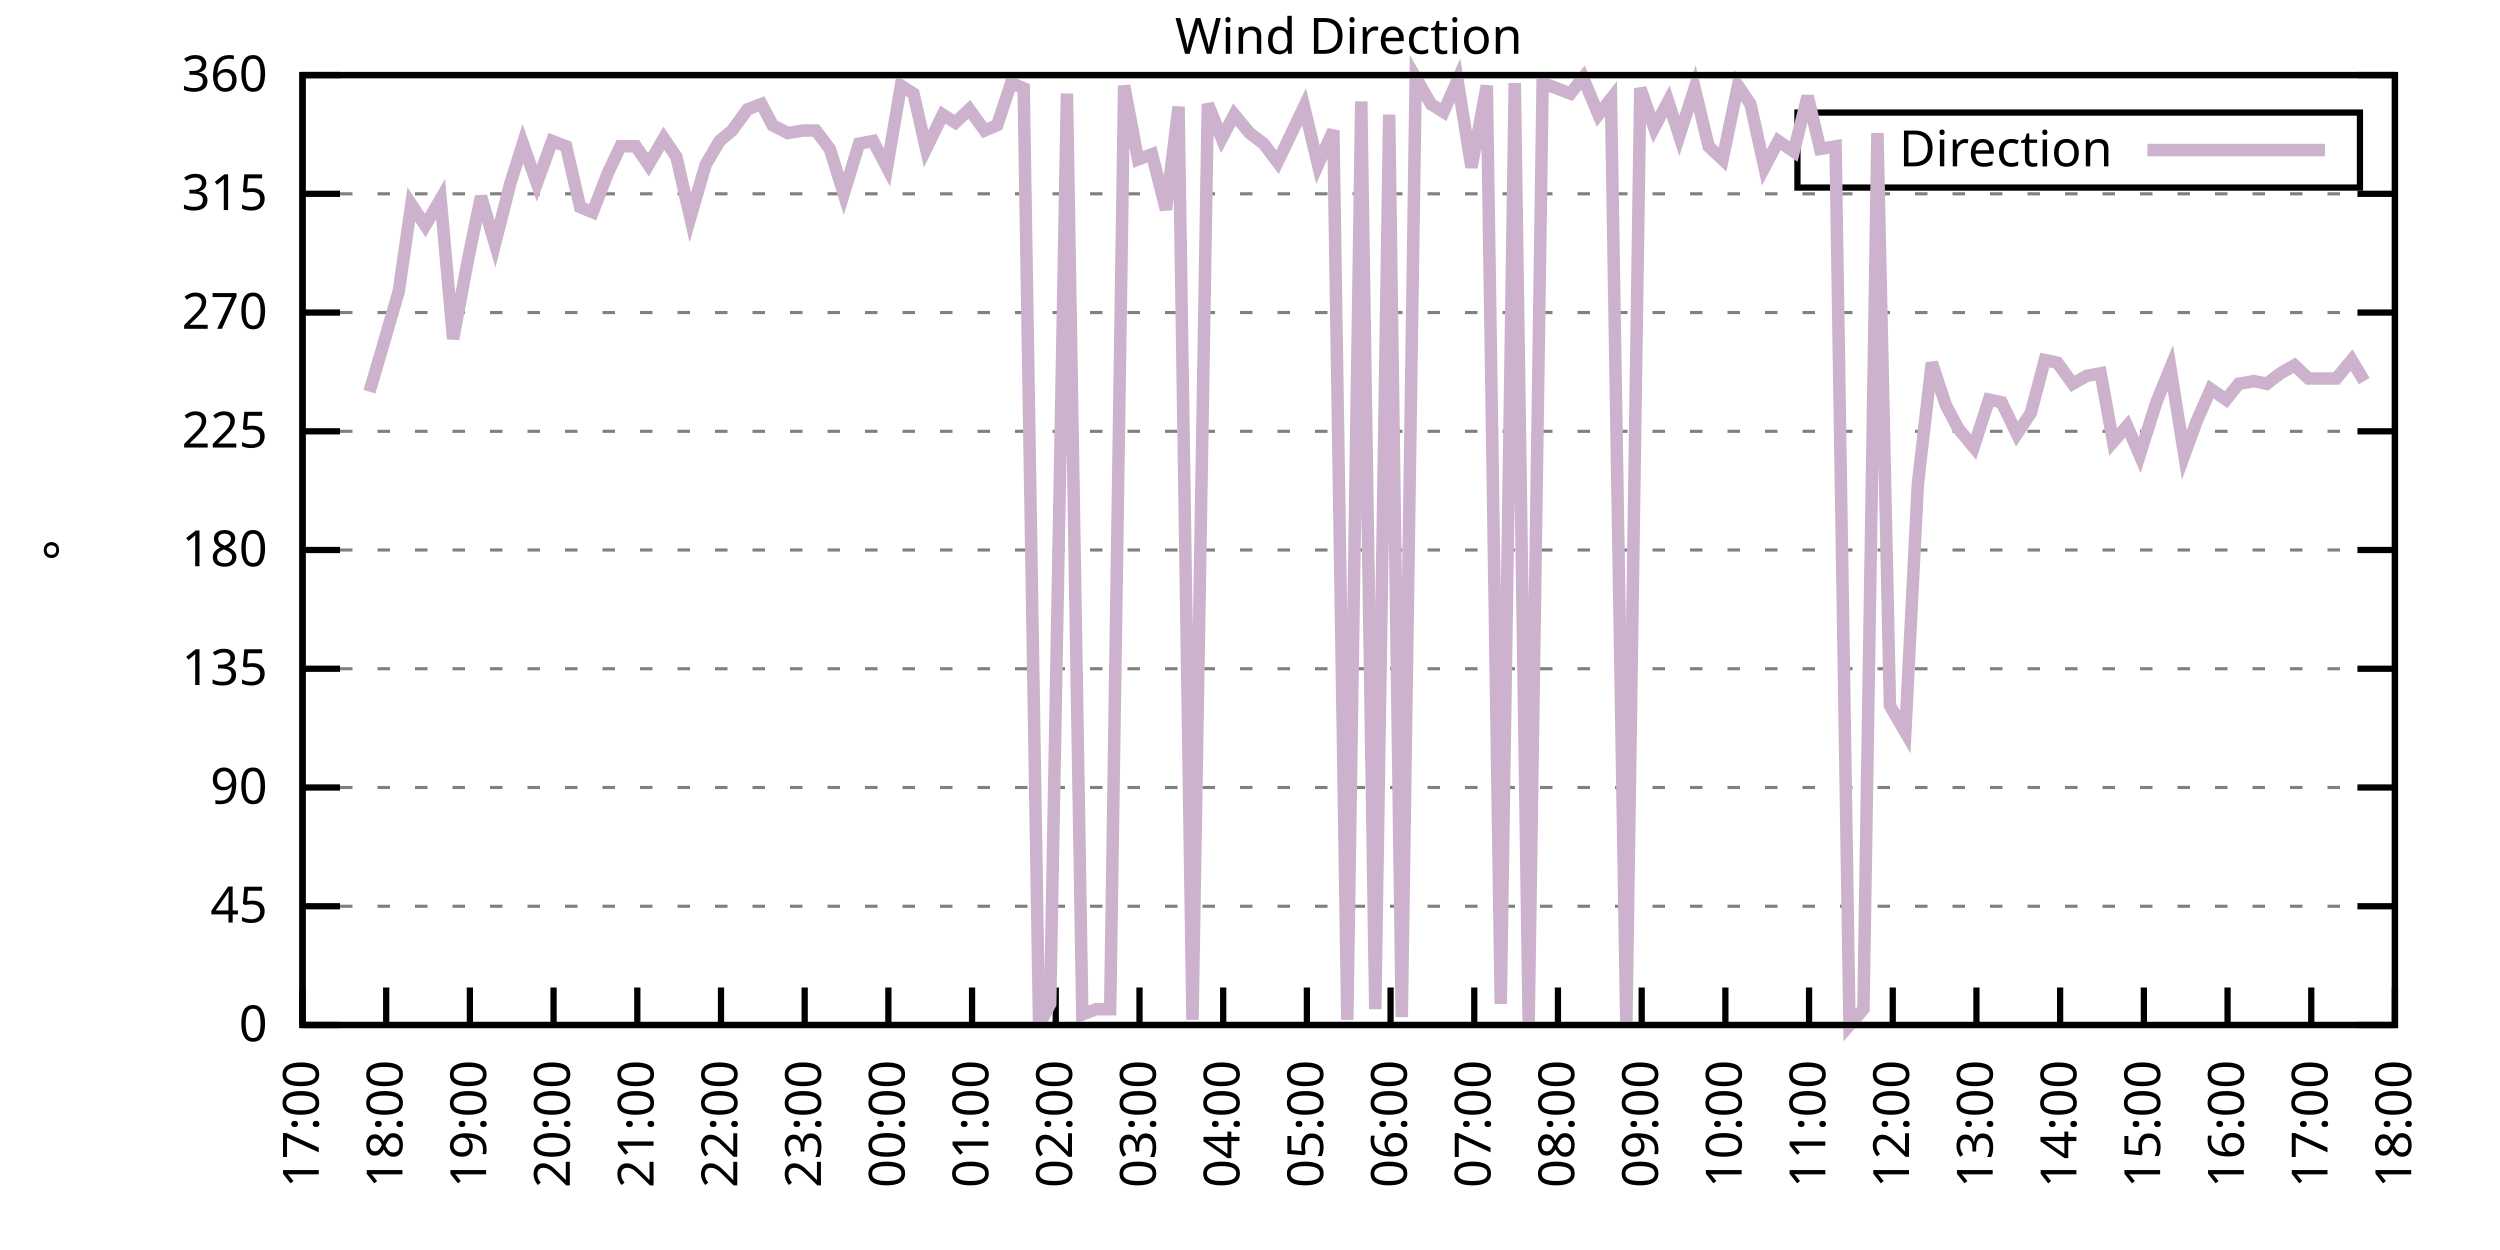
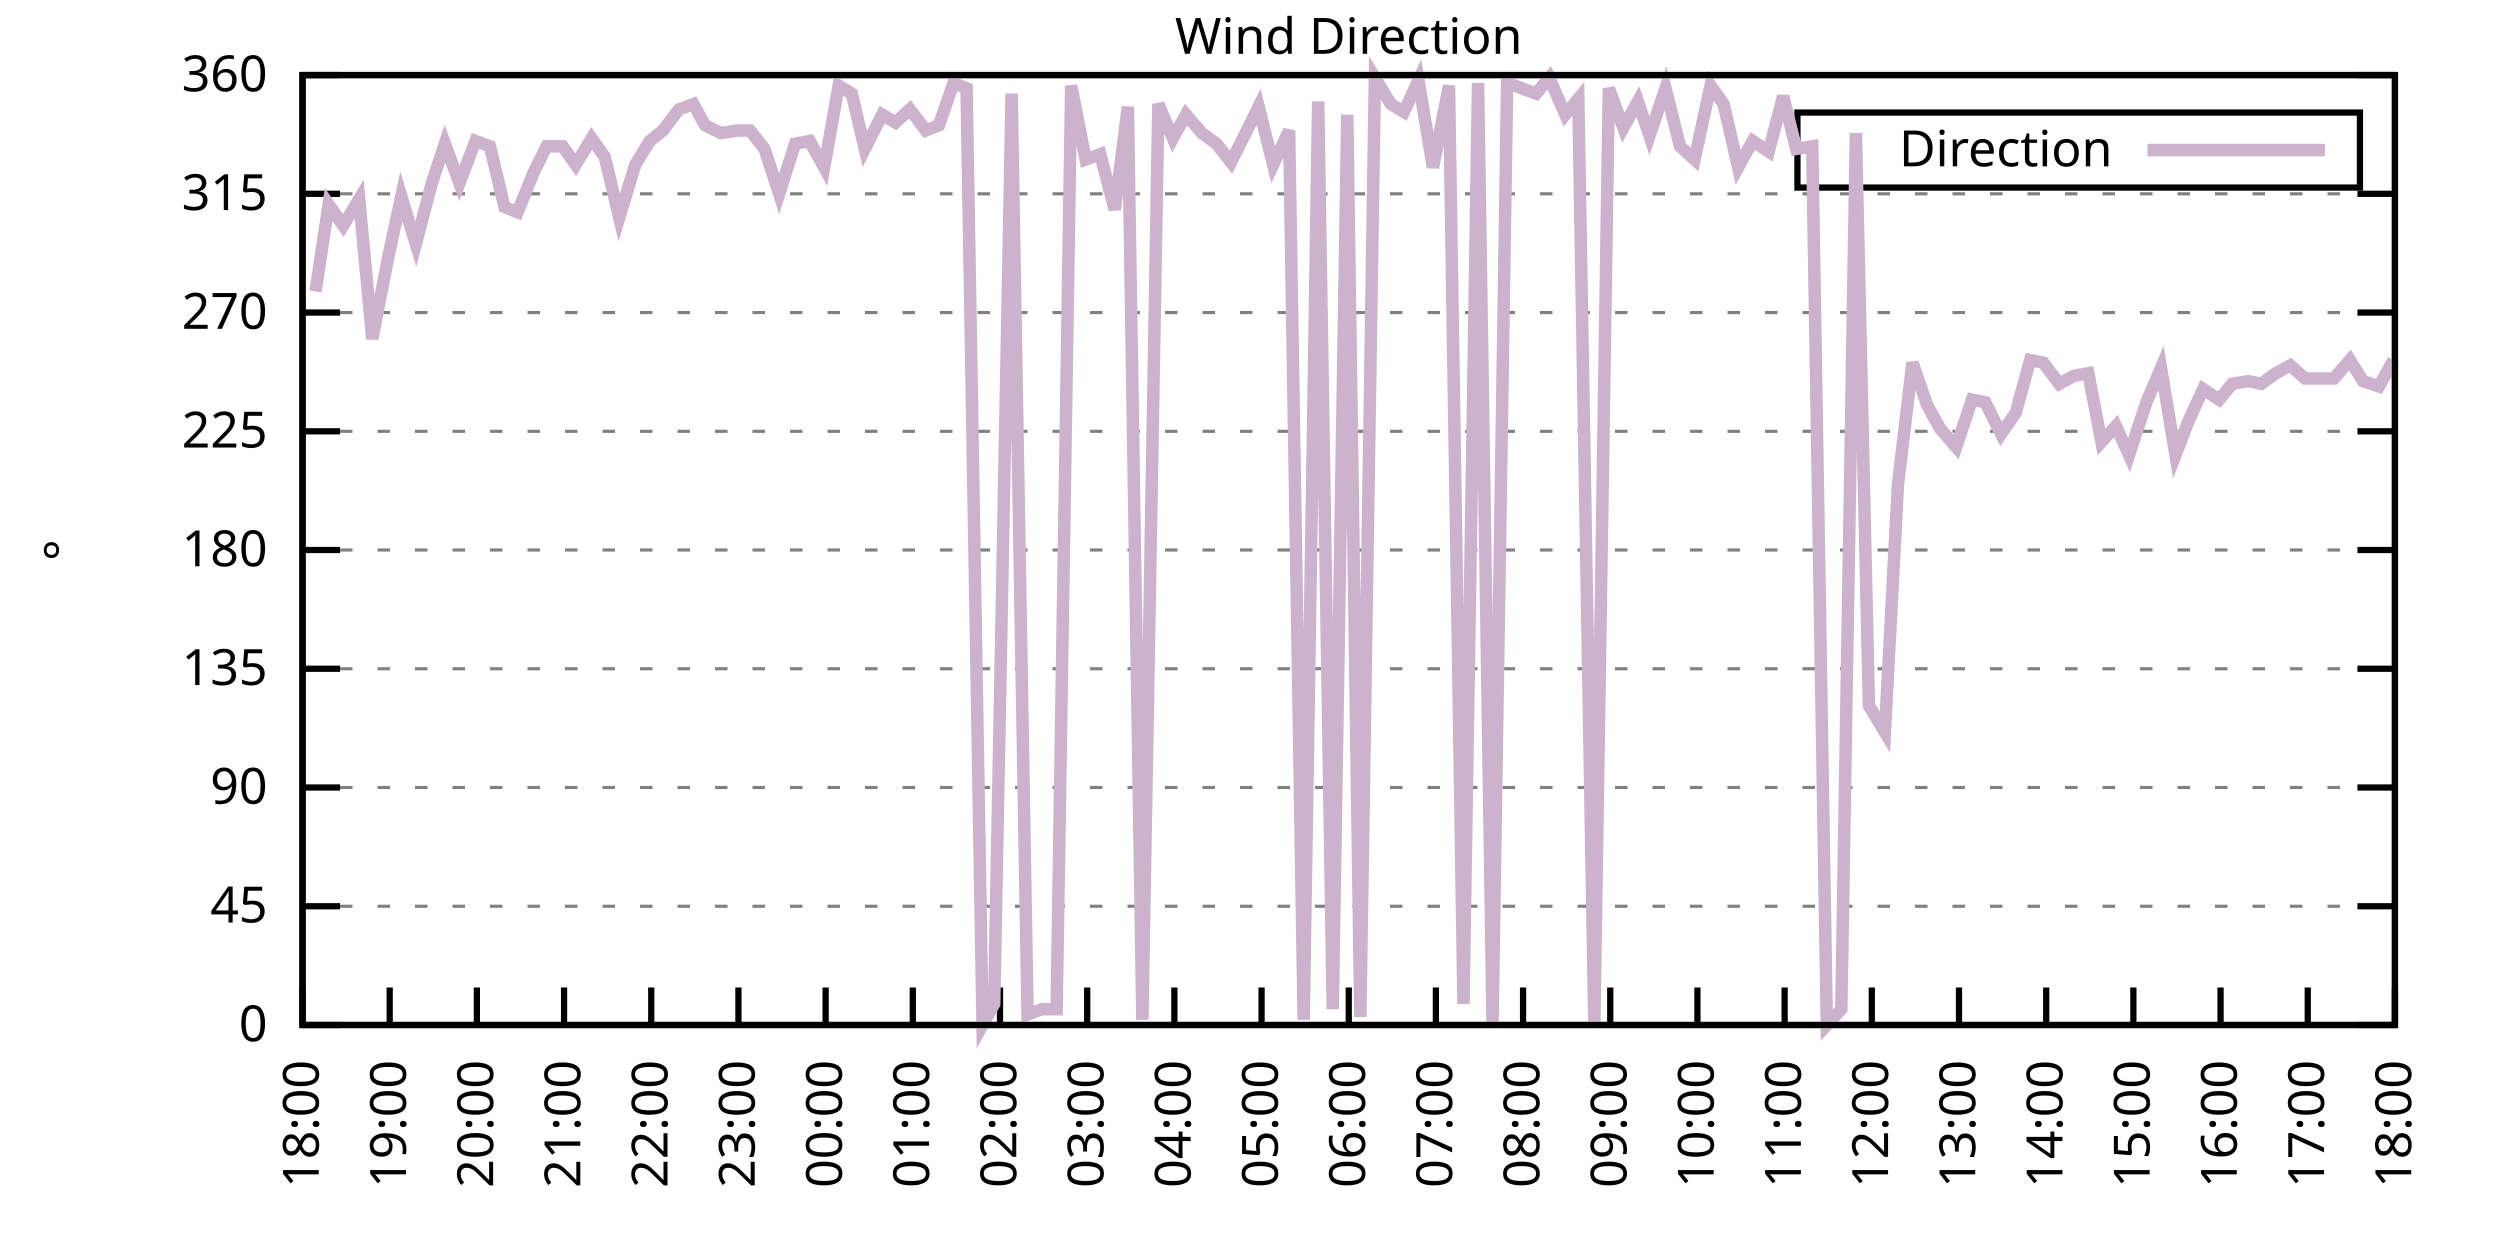
<svg xmlns="http://www.w3.org/2000/svg" xmlns:xlink="http://www.w3.org/1999/xlink" width="400" height="200" viewBox="0 0 400 200">
  <g id="gnuplot_canvas">
    <rect x="0" y="0" width="400" height="200" fill="none" />
    <defs>
      <circle id="gpDot" r="0.5" stroke-width="0.5" stroke="currentColor" />
      <path id="gpPt0" stroke-width="0.333" stroke="currentColor" d="M-1,0 h2 M0,-1 v2" />
      <path id="gpPt1" stroke-width="0.333" stroke="currentColor" d="M-1,-1 L1,1 M1,-1 L-1,1" />
      <path id="gpPt2" stroke-width="0.333" stroke="currentColor" d="M-1,0 L1,0 M0,-1 L0,1 M-1,-1 L1,1 M-1,1 L1,-1" />
      <rect id="gpPt3" stroke-width="0.333" stroke="currentColor" x="-1" y="-1" width="2" height="2" />
      <rect id="gpPt4" stroke-width="0.333" stroke="currentColor" fill="currentColor" x="-1" y="-1" width="2" height="2" />
      <circle id="gpPt5" stroke-width="0.333" stroke="currentColor" cx="0" cy="0" r="1" />
      <use xlink:href="#gpPt5" id="gpPt6" fill="currentColor" stroke="none" />
      <path id="gpPt7" stroke-width="0.333" stroke="currentColor" d="M0,-1.33 L-1.33,0.67 L1.33,0.67 z" />
      <use xlink:href="#gpPt7" id="gpPt8" fill="currentColor" stroke="none" />
      <use xlink:href="#gpPt7" id="gpPt9" stroke="currentColor" transform="rotate(180)" />
      <use xlink:href="#gpPt9" id="gpPt10" fill="currentColor" stroke="none" />
      <use xlink:href="#gpPt3" id="gpPt11" stroke="currentColor" transform="rotate(45)" />
      <use xlink:href="#gpPt11" id="gpPt12" fill="currentColor" stroke="none" />
      <path id="gpPt13" stroke-width="0.333" stroke="currentColor" d="M0,1.330 L1.265,0.411 L0.782,-1.067 L-0.782,-1.076 L-1.265,0.411 z" />
      <use xlink:href="#gpPt13" id="gpPt14" fill="currentColor" stroke="none" />
      <filter id="textbox" filterUnits="objectBoundingBox" x="0" y="0" height="1" width="1">
        <feFlood flood-color="white" flood-opacity="1" result="bgnd" />
        <feComposite in="SourceGraphic" in2="bgnd" operator="atop" />
      </filter>
      <filter id="greybox" filterUnits="objectBoundingBox" x="0" y="0" height="1" width="1">
        <feFlood flood-color="lightgrey" flood-opacity="1" result="grey" />
        <feComposite in="SourceGraphic" in2="grey" operator="atop" />
      </filter>
    </defs>
    <g fill="none" color="white" stroke="currentColor" stroke-width="1.00" stroke-linecap="butt" stroke-linejoin="miter">
</g>
    <g fill="none" color="black" stroke="currentColor" stroke-width="1.00" stroke-linecap="butt" stroke-linejoin="miter">
      <g stroke="none" shape-rendering="crispEdges">
        <polygon fill="rgb(255, 255, 255)" points="48.40,164.00 383.18,164.00 383.18,12.02 48.40,12.02 " />
      </g>
    </g>
    <g fill="none" color="black" stroke="currentColor" stroke-width="1.00" stroke-linecap="butt" stroke-linejoin="miter">
</g>
    <g fill="none" color="black" stroke="black" stroke-width="0.50" stroke-linecap="butt" stroke-linejoin="miter">
</g>
    <g fill="none" color="gray" stroke="currentColor" stroke-width="0.50" stroke-linecap="butt" stroke-linejoin="miter">
      <path stroke="gray" stroke-dasharray="2,4" class="gridline" d="M48.40,164.00 L383.19,164.00  " />
    </g>
    <g fill="none" color="gray" stroke="gray" stroke-width="1.00" stroke-linecap="butt" stroke-linejoin="miter">
</g>
    <g fill="none" color="black" stroke="currentColor" stroke-width="1.00" stroke-linecap="butt" stroke-linejoin="miter">
      <path stroke="black" d="M48.40,164.00 L54.40,164.00 M383.19,164.00 L377.19,164.00  " />
      <g transform="translate(42.80,166.60)" stroke="none" fill="black" font-family="Sans" font-size="8.00" text-anchor="end">
        <text>
          <tspan font-family="Sans"> 0</tspan>
        </text>
      </g>
    </g>
    <g fill="none" color="black" stroke="currentColor" stroke-width="1.00" stroke-linecap="butt" stroke-linejoin="miter">
</g>
    <g fill="none" color="black" stroke="black" stroke-width="0.50" stroke-linecap="butt" stroke-linejoin="miter">
</g>
    <g fill="none" color="gray" stroke="currentColor" stroke-width="0.50" stroke-linecap="butt" stroke-linejoin="miter">
      <path stroke="gray" stroke-dasharray="2,4" class="gridline" d="M48.40,145.00 L383.19,145.00  " />
    </g>
    <g fill="none" color="gray" stroke="gray" stroke-width="1.00" stroke-linecap="butt" stroke-linejoin="miter">
</g>
    <g fill="none" color="black" stroke="currentColor" stroke-width="1.00" stroke-linecap="butt" stroke-linejoin="miter">
      <path stroke="black" d="M48.40,145.00 L54.40,145.00 M383.19,145.00 L377.19,145.00  " />
      <g transform="translate(42.80,147.60)" stroke="none" fill="black" font-family="Sans" font-size="8.00" text-anchor="end">
        <text>
          <tspan font-family="Sans"> 45</tspan>
        </text>
      </g>
    </g>
    <g fill="none" color="black" stroke="currentColor" stroke-width="1.00" stroke-linecap="butt" stroke-linejoin="miter">
</g>
    <g fill="none" color="black" stroke="black" stroke-width="0.50" stroke-linecap="butt" stroke-linejoin="miter">
</g>
    <g fill="none" color="gray" stroke="currentColor" stroke-width="0.50" stroke-linecap="butt" stroke-linejoin="miter">
      <path stroke="gray" stroke-dasharray="2,4" class="gridline" d="M48.40,126.00 L383.19,126.00  " />
    </g>
    <g fill="none" color="gray" stroke="gray" stroke-width="1.00" stroke-linecap="butt" stroke-linejoin="miter">
</g>
    <g fill="none" color="black" stroke="currentColor" stroke-width="1.00" stroke-linecap="butt" stroke-linejoin="miter">
      <path stroke="black" d="M48.40,126.00 L54.40,126.00 M383.19,126.00 L377.19,126.00  " />
      <g transform="translate(42.80,128.60)" stroke="none" fill="black" font-family="Sans" font-size="8.00" text-anchor="end">
        <text>
          <tspan font-family="Sans"> 90</tspan>
        </text>
      </g>
    </g>
    <g fill="none" color="black" stroke="currentColor" stroke-width="1.00" stroke-linecap="butt" stroke-linejoin="miter">
</g>
    <g fill="none" color="black" stroke="black" stroke-width="0.50" stroke-linecap="butt" stroke-linejoin="miter">
</g>
    <g fill="none" color="gray" stroke="currentColor" stroke-width="0.50" stroke-linecap="butt" stroke-linejoin="miter">
      <path stroke="gray" stroke-dasharray="2,4" class="gridline" d="M48.40,107.00 L383.19,107.00  " />
    </g>
    <g fill="none" color="gray" stroke="gray" stroke-width="1.00" stroke-linecap="butt" stroke-linejoin="miter">
</g>
    <g fill="none" color="black" stroke="currentColor" stroke-width="1.00" stroke-linecap="butt" stroke-linejoin="miter">
      <path stroke="black" d="M48.40,107.00 L54.40,107.00 M383.19,107.00 L377.19,107.00  " />
      <g transform="translate(42.80,109.60)" stroke="none" fill="black" font-family="Sans" font-size="8.00" text-anchor="end">
        <text>
          <tspan font-family="Sans"> 135</tspan>
        </text>
      </g>
    </g>
    <g fill="none" color="black" stroke="currentColor" stroke-width="1.00" stroke-linecap="butt" stroke-linejoin="miter">
</g>
    <g fill="none" color="black" stroke="black" stroke-width="0.50" stroke-linecap="butt" stroke-linejoin="miter">
</g>
    <g fill="none" color="gray" stroke="currentColor" stroke-width="0.50" stroke-linecap="butt" stroke-linejoin="miter">
      <path stroke="gray" stroke-dasharray="2,4" class="gridline" d="M48.40,88.00 L383.19,88.00  " />
    </g>
    <g fill="none" color="gray" stroke="gray" stroke-width="1.00" stroke-linecap="butt" stroke-linejoin="miter">
</g>
    <g fill="none" color="black" stroke="currentColor" stroke-width="1.00" stroke-linecap="butt" stroke-linejoin="miter">
      <path stroke="black" d="M48.40,88.00 L54.40,88.00 M383.19,88.00 L377.19,88.00  " />
      <g transform="translate(42.80,90.60)" stroke="none" fill="black" font-family="Sans" font-size="8.00" text-anchor="end">
        <text>
          <tspan font-family="Sans"> 180</tspan>
        </text>
      </g>
    </g>
    <g fill="none" color="black" stroke="currentColor" stroke-width="1.00" stroke-linecap="butt" stroke-linejoin="miter">
</g>
    <g fill="none" color="black" stroke="black" stroke-width="0.50" stroke-linecap="butt" stroke-linejoin="miter">
</g>
    <g fill="none" color="gray" stroke="currentColor" stroke-width="0.50" stroke-linecap="butt" stroke-linejoin="miter">
      <path stroke="gray" stroke-dasharray="2,4" class="gridline" d="M48.40,69.01 L383.19,69.01  " />
    </g>
    <g fill="none" color="gray" stroke="gray" stroke-width="1.00" stroke-linecap="butt" stroke-linejoin="miter">
</g>
    <g fill="none" color="black" stroke="currentColor" stroke-width="1.00" stroke-linecap="butt" stroke-linejoin="miter">
      <path stroke="black" d="M48.40,69.01 L54.40,69.01 M383.19,69.01 L377.19,69.01  " />
      <g transform="translate(42.80,71.61)" stroke="none" fill="black" font-family="Sans" font-size="8.00" text-anchor="end">
        <text>
          <tspan font-family="Sans"> 225</tspan>
        </text>
      </g>
    </g>
    <g fill="none" color="black" stroke="currentColor" stroke-width="1.00" stroke-linecap="butt" stroke-linejoin="miter">
</g>
    <g fill="none" color="black" stroke="black" stroke-width="0.50" stroke-linecap="butt" stroke-linejoin="miter">
</g>
    <g fill="none" color="gray" stroke="currentColor" stroke-width="0.50" stroke-linecap="butt" stroke-linejoin="miter">
      <path stroke="gray" stroke-dasharray="2,4" class="gridline" d="M48.40,50.01 L383.19,50.01  " />
    </g>
    <g fill="none" color="gray" stroke="gray" stroke-width="1.00" stroke-linecap="butt" stroke-linejoin="miter">
</g>
    <g fill="none" color="black" stroke="currentColor" stroke-width="1.00" stroke-linecap="butt" stroke-linejoin="miter">
      <path stroke="black" d="M48.40,50.01 L54.40,50.01 M383.19,50.01 L377.19,50.01  " />
      <g transform="translate(42.80,52.61)" stroke="none" fill="black" font-family="Sans" font-size="8.00" text-anchor="end">
        <text>
          <tspan font-family="Sans"> 270</tspan>
        </text>
      </g>
    </g>
    <g fill="none" color="black" stroke="currentColor" stroke-width="1.00" stroke-linecap="butt" stroke-linejoin="miter">
</g>
    <g fill="none" color="black" stroke="black" stroke-width="0.50" stroke-linecap="butt" stroke-linejoin="miter">
</g>
    <g fill="none" color="gray" stroke="currentColor" stroke-width="0.50" stroke-linecap="butt" stroke-linejoin="miter">
      <path stroke="gray" stroke-dasharray="2,4" class="gridline" d="M48.40,31.01 L383.19,31.01  " />
    </g>
    <g fill="none" color="gray" stroke="gray" stroke-width="1.00" stroke-linecap="butt" stroke-linejoin="miter">
</g>
    <g fill="none" color="black" stroke="currentColor" stroke-width="1.00" stroke-linecap="butt" stroke-linejoin="miter">
      <path stroke="black" d="M48.40,31.01 L54.40,31.01 M383.19,31.01 L377.19,31.01  " />
      <g transform="translate(42.80,33.61)" stroke="none" fill="black" font-family="Sans" font-size="8.00" text-anchor="end">
        <text>
          <tspan font-family="Sans"> 315</tspan>
        </text>
      </g>
    </g>
    <g fill="none" color="black" stroke="currentColor" stroke-width="1.00" stroke-linecap="butt" stroke-linejoin="miter">
</g>
    <g fill="none" color="black" stroke="black" stroke-width="0.50" stroke-linecap="butt" stroke-linejoin="miter">
</g>
    <g fill="none" color="gray" stroke="currentColor" stroke-width="0.50" stroke-linecap="butt" stroke-linejoin="miter">
      <path stroke="gray" stroke-dasharray="2,4" class="gridline" d="M48.40,12.01 L383.19,12.01  " />
    </g>
    <g fill="none" color="gray" stroke="gray" stroke-width="1.00" stroke-linecap="butt" stroke-linejoin="miter">
</g>
    <g fill="none" color="black" stroke="currentColor" stroke-width="1.00" stroke-linecap="butt" stroke-linejoin="miter">
      <path stroke="black" d="M48.40,12.01 L54.40,12.01 M383.19,12.01 L377.19,12.01  " />
      <g transform="translate(42.80,14.61)" stroke="none" fill="black" font-family="Sans" font-size="8.00" text-anchor="end">
        <text>
          <tspan font-family="Sans"> 360</tspan>
        </text>
      </g>
    </g>
    <g fill="none" color="black" stroke="currentColor" stroke-width="1.00" stroke-linecap="butt" stroke-linejoin="miter">
      <path stroke="black" d="M48.40,164.00 L48.40,158.00  " />
      <g transform="translate(51.00,169.60) rotate(270.00)" stroke="none" fill="black" font-family="Sans" font-size="8.00" text-anchor="end">
        <text>
-           <tspan font-family="Sans">17:00</tspan>
-         </text>
-       </g>
-     </g>
-     <g fill="none" color="black" stroke="currentColor" stroke-width="1.00" stroke-linecap="butt" stroke-linejoin="miter">
-       <path stroke="black" d="M61.79,164.00 L61.79,158.00  " />
-       <g transform="translate(64.39,169.60) rotate(270.00)" stroke="none" fill="black" font-family="Sans" font-size="8.00" text-anchor="end">
-         <text>
          <tspan font-family="Sans">18:00</tspan>
        </text>
      </g>
    </g>
    <g fill="none" color="black" stroke="currentColor" stroke-width="1.00" stroke-linecap="butt" stroke-linejoin="miter">
-       <path stroke="black" d="M75.18,164.00 L75.18,158.00  " />
-       <g transform="translate(77.78,169.60) rotate(270.00)" stroke="none" fill="black" font-family="Sans" font-size="8.00" text-anchor="end">
+       <path stroke="black" d="M62.35,164.00 L62.35,158.00  " />
+       <g transform="translate(64.95,169.60) rotate(270.00)" stroke="none" fill="black" font-family="Sans" font-size="8.00" text-anchor="end">
        <text>
          <tspan font-family="Sans">19:00</tspan>
        </text>
      </g>
    </g>
    <g fill="none" color="black" stroke="currentColor" stroke-width="1.00" stroke-linecap="butt" stroke-linejoin="miter">
-       <path stroke="black" d="M88.57,164.00 L88.57,158.00  " />
-       <g transform="translate(91.17,169.60) rotate(270.00)" stroke="none" fill="black" font-family="Sans" font-size="8.00" text-anchor="end">
+       <path stroke="black" d="M76.30,164.00 L76.30,158.00  " />
+       <g transform="translate(78.90,169.60) rotate(270.00)" stroke="none" fill="black" font-family="Sans" font-size="8.00" text-anchor="end">
        <text>
          <tspan font-family="Sans">20:00</tspan>
        </text>
      </g>
    </g>
    <g fill="none" color="black" stroke="currentColor" stroke-width="1.00" stroke-linecap="butt" stroke-linejoin="miter">
-       <path stroke="black" d="M101.97,164.00 L101.97,158.00  " />
-       <g transform="translate(104.57,169.60) rotate(270.00)" stroke="none" fill="black" font-family="Sans" font-size="8.00" text-anchor="end">
+       <path stroke="black" d="M90.25,164.00 L90.25,158.00  " />
+       <g transform="translate(92.85,169.60) rotate(270.00)" stroke="none" fill="black" font-family="Sans" font-size="8.00" text-anchor="end">
        <text>
          <tspan font-family="Sans">21:00</tspan>
        </text>
      </g>
    </g>
    <g fill="none" color="black" stroke="currentColor" stroke-width="1.00" stroke-linecap="butt" stroke-linejoin="miter">
-       <path stroke="black" d="M115.36,164.00 L115.36,158.00  " />
-       <g transform="translate(117.96,169.60) rotate(270.00)" stroke="none" fill="black" font-family="Sans" font-size="8.00" text-anchor="end">
+       <path stroke="black" d="M104.20,164.00 L104.20,158.00  " />
+       <g transform="translate(106.80,169.60) rotate(270.00)" stroke="none" fill="black" font-family="Sans" font-size="8.00" text-anchor="end">
        <text>
          <tspan font-family="Sans">22:00</tspan>
        </text>
      </g>
    </g>
    <g fill="none" color="black" stroke="currentColor" stroke-width="1.00" stroke-linecap="butt" stroke-linejoin="miter">
-       <path stroke="black" d="M128.75,164.00 L128.75,158.00  " />
-       <g transform="translate(131.35,169.60) rotate(270.00)" stroke="none" fill="black" font-family="Sans" font-size="8.00" text-anchor="end">
+       <path stroke="black" d="M118.15,164.00 L118.15,158.00  " />
+       <g transform="translate(120.75,169.60) rotate(270.00)" stroke="none" fill="black" font-family="Sans" font-size="8.00" text-anchor="end">
        <text>
          <tspan font-family="Sans">23:00</tspan>
        </text>
      </g>
    </g>
    <g fill="none" color="black" stroke="currentColor" stroke-width="1.00" stroke-linecap="butt" stroke-linejoin="miter">
-       <path stroke="black" d="M142.14,164.00 L142.14,158.00  " />
-       <g transform="translate(144.74,169.60) rotate(270.00)" stroke="none" fill="black" font-family="Sans" font-size="8.00" text-anchor="end">
+       <path stroke="black" d="M132.10,164.00 L132.10,158.00  " />
+       <g transform="translate(134.70,169.60) rotate(270.00)" stroke="none" fill="black" font-family="Sans" font-size="8.00" text-anchor="end">
        <text>
          <tspan font-family="Sans">00:00</tspan>
        </text>
      </g>
    </g>
    <g fill="none" color="black" stroke="currentColor" stroke-width="1.00" stroke-linecap="butt" stroke-linejoin="miter">
-       <path stroke="black" d="M155.53,164.00 L155.53,158.00  " />
-       <g transform="translate(158.13,169.60) rotate(270.00)" stroke="none" fill="black" font-family="Sans" font-size="8.00" text-anchor="end">
+       <path stroke="black" d="M146.05,164.00 L146.05,158.00  " />
+       <g transform="translate(148.65,169.60) rotate(270.00)" stroke="none" fill="black" font-family="Sans" font-size="8.00" text-anchor="end">
        <text>
          <tspan font-family="Sans">01:00</tspan>
        </text>
      </g>
    </g>
    <g fill="none" color="black" stroke="currentColor" stroke-width="1.00" stroke-linecap="butt" stroke-linejoin="miter">
-       <path stroke="black" d="M168.92,164.00 L168.92,158.00  " />
-       <g transform="translate(171.52,169.60) rotate(270.00)" stroke="none" fill="black" font-family="Sans" font-size="8.00" text-anchor="end">
+       <path stroke="black" d="M160.00,164.00 L160.00,158.00  " />
+       <g transform="translate(162.60,169.60) rotate(270.00)" stroke="none" fill="black" font-family="Sans" font-size="8.00" text-anchor="end">
        <text>
          <tspan font-family="Sans">02:00</tspan>
        </text>
      </g>
    </g>
    <g fill="none" color="black" stroke="currentColor" stroke-width="1.00" stroke-linecap="butt" stroke-linejoin="miter">
-       <path stroke="black" d="M182.32,164.00 L182.32,158.00  " />
-       <g transform="translate(184.92,169.60) rotate(270.00)" stroke="none" fill="black" font-family="Sans" font-size="8.00" text-anchor="end">
+       <path stroke="black" d="M173.95,164.00 L173.95,158.00  " />
+       <g transform="translate(176.55,169.60) rotate(270.00)" stroke="none" fill="black" font-family="Sans" font-size="8.00" text-anchor="end">
        <text>
          <tspan font-family="Sans">03:00</tspan>
        </text>
      </g>
    </g>
    <g fill="none" color="black" stroke="currentColor" stroke-width="1.00" stroke-linecap="butt" stroke-linejoin="miter">
-       <path stroke="black" d="M195.71,164.00 L195.71,158.00  " />
-       <g transform="translate(198.31,169.60) rotate(270.00)" stroke="none" fill="black" font-family="Sans" font-size="8.00" text-anchor="end">
+       <path stroke="black" d="M187.90,164.00 L187.90,158.00  " />
+       <g transform="translate(190.50,169.60) rotate(270.00)" stroke="none" fill="black" font-family="Sans" font-size="8.00" text-anchor="end">
        <text>
          <tspan font-family="Sans">04:00</tspan>
        </text>
      </g>
    </g>
    <g fill="none" color="black" stroke="currentColor" stroke-width="1.00" stroke-linecap="butt" stroke-linejoin="miter">
-       <path stroke="black" d="M209.10,164.00 L209.10,158.00  " />
-       <g transform="translate(211.70,169.60) rotate(270.00)" stroke="none" fill="black" font-family="Sans" font-size="8.00" text-anchor="end">
+       <path stroke="black" d="M201.85,164.00 L201.85,158.00  " />
+       <g transform="translate(204.45,169.60) rotate(270.00)" stroke="none" fill="black" font-family="Sans" font-size="8.00" text-anchor="end">
        <text>
          <tspan font-family="Sans">05:00</tspan>
        </text>
      </g>
    </g>
    <g fill="none" color="black" stroke="currentColor" stroke-width="1.00" stroke-linecap="butt" stroke-linejoin="miter">
-       <path stroke="black" d="M222.49,164.00 L222.49,158.00  " />
-       <g transform="translate(225.09,169.60) rotate(270.00)" stroke="none" fill="black" font-family="Sans" font-size="8.00" text-anchor="end">
+       <path stroke="black" d="M215.80,164.00 L215.80,158.00  " />
+       <g transform="translate(218.40,169.60) rotate(270.00)" stroke="none" fill="black" font-family="Sans" font-size="8.00" text-anchor="end">
        <text>
          <tspan font-family="Sans">06:00</tspan>
        </text>
      </g>
    </g>
    <g fill="none" color="black" stroke="currentColor" stroke-width="1.00" stroke-linecap="butt" stroke-linejoin="miter">
-       <path stroke="black" d="M235.88,164.00 L235.88,158.00  " />
-       <g transform="translate(238.48,169.60) rotate(270.00)" stroke="none" fill="black" font-family="Sans" font-size="8.00" text-anchor="end">
+       <path stroke="black" d="M229.74,164.00 L229.74,158.00  " />
+       <g transform="translate(232.34,169.60) rotate(270.00)" stroke="none" fill="black" font-family="Sans" font-size="8.00" text-anchor="end">
        <text>
          <tspan font-family="Sans">07:00</tspan>
        </text>
      </g>
    </g>
    <g fill="none" color="black" stroke="currentColor" stroke-width="1.00" stroke-linecap="butt" stroke-linejoin="miter">
-       <path stroke="black" d="M249.27,164.00 L249.27,158.00  " />
-       <g transform="translate(251.87,169.60) rotate(270.00)" stroke="none" fill="black" font-family="Sans" font-size="8.00" text-anchor="end">
+       <path stroke="black" d="M243.69,164.00 L243.69,158.00  " />
+       <g transform="translate(246.29,169.60) rotate(270.00)" stroke="none" fill="black" font-family="Sans" font-size="8.00" text-anchor="end">
        <text>
          <tspan font-family="Sans">08:00</tspan>
        </text>
      </g>
    </g>
    <g fill="none" color="black" stroke="currentColor" stroke-width="1.00" stroke-linecap="butt" stroke-linejoin="miter">
-       <path stroke="black" d="M262.67,164.00 L262.67,158.00  " />
-       <g transform="translate(265.27,169.60) rotate(270.00)" stroke="none" fill="black" font-family="Sans" font-size="8.00" text-anchor="end">
+       <path stroke="black" d="M257.64,164.00 L257.64,158.00  " />
+       <g transform="translate(260.24,169.60) rotate(270.00)" stroke="none" fill="black" font-family="Sans" font-size="8.00" text-anchor="end">
        <text>
          <tspan font-family="Sans">09:00</tspan>
        </text>
      </g>
    </g>
    <g fill="none" color="black" stroke="currentColor" stroke-width="1.00" stroke-linecap="butt" stroke-linejoin="miter">
-       <path stroke="black" d="M276.06,164.00 L276.06,158.00  " />
-       <g transform="translate(278.66,169.60) rotate(270.00)" stroke="none" fill="black" font-family="Sans" font-size="8.00" text-anchor="end">
+       <path stroke="black" d="M271.59,164.00 L271.59,158.00  " />
+       <g transform="translate(274.19,169.60) rotate(270.00)" stroke="none" fill="black" font-family="Sans" font-size="8.00" text-anchor="end">
        <text>
          <tspan font-family="Sans">10:00</tspan>
        </text>
      </g>
    </g>
    <g fill="none" color="black" stroke="currentColor" stroke-width="1.00" stroke-linecap="butt" stroke-linejoin="miter">
-       <path stroke="black" d="M289.45,164.00 L289.45,158.00  " />
-       <g transform="translate(292.05,169.60) rotate(270.00)" stroke="none" fill="black" font-family="Sans" font-size="8.00" text-anchor="end">
+       <path stroke="black" d="M285.54,164.00 L285.54,158.00  " />
+       <g transform="translate(288.14,169.60) rotate(270.00)" stroke="none" fill="black" font-family="Sans" font-size="8.00" text-anchor="end">
        <text>
          <tspan font-family="Sans">11:00</tspan>
        </text>
      </g>
    </g>
    <g fill="none" color="black" stroke="currentColor" stroke-width="1.00" stroke-linecap="butt" stroke-linejoin="miter">
-       <path stroke="black" d="M302.84,164.00 L302.84,158.00  " />
-       <g transform="translate(305.44,169.60) rotate(270.00)" stroke="none" fill="black" font-family="Sans" font-size="8.00" text-anchor="end">
+       <path stroke="black" d="M299.49,164.00 L299.49,158.00  " />
+       <g transform="translate(302.09,169.60) rotate(270.00)" stroke="none" fill="black" font-family="Sans" font-size="8.00" text-anchor="end">
        <text>
          <tspan font-family="Sans">12:00</tspan>
        </text>
      </g>
    </g>
    <g fill="none" color="black" stroke="currentColor" stroke-width="1.00" stroke-linecap="butt" stroke-linejoin="miter">
-       <path stroke="black" d="M316.23,164.00 L316.23,158.00  " />
-       <g transform="translate(318.83,169.60) rotate(270.00)" stroke="none" fill="black" font-family="Sans" font-size="8.00" text-anchor="end">
+       <path stroke="black" d="M313.44,164.00 L313.44,158.00  " />
+       <g transform="translate(316.04,169.60) rotate(270.00)" stroke="none" fill="black" font-family="Sans" font-size="8.00" text-anchor="end">
        <text>
          <tspan font-family="Sans">13:00</tspan>
        </text>
      </g>
    </g>
    <g fill="none" color="black" stroke="currentColor" stroke-width="1.00" stroke-linecap="butt" stroke-linejoin="miter">
-       <path stroke="black" d="M329.62,164.00 L329.62,158.00  " />
-       <g transform="translate(332.22,169.60) rotate(270.00)" stroke="none" fill="black" font-family="Sans" font-size="8.00" text-anchor="end">
+       <path stroke="black" d="M327.39,164.00 L327.39,158.00  " />
+       <g transform="translate(329.99,169.60) rotate(270.00)" stroke="none" fill="black" font-family="Sans" font-size="8.00" text-anchor="end">
        <text>
          <tspan font-family="Sans">14:00</tspan>
        </text>
      </g>
    </g>
    <g fill="none" color="black" stroke="currentColor" stroke-width="1.00" stroke-linecap="butt" stroke-linejoin="miter">
-       <path stroke="black" d="M343.02,164.00 L343.02,158.00  " />
-       <g transform="translate(345.62,169.60) rotate(270.00)" stroke="none" fill="black" font-family="Sans" font-size="8.00" text-anchor="end">
+       <path stroke="black" d="M341.34,164.00 L341.34,158.00  " />
+       <g transform="translate(343.94,169.60) rotate(270.00)" stroke="none" fill="black" font-family="Sans" font-size="8.00" text-anchor="end">
        <text>
          <tspan font-family="Sans">15:00</tspan>
        </text>
      </g>
    </g>
    <g fill="none" color="black" stroke="currentColor" stroke-width="1.00" stroke-linecap="butt" stroke-linejoin="miter">
-       <path stroke="black" d="M356.41,164.00 L356.41,158.00  " />
-       <g transform="translate(359.01,169.60) rotate(270.00)" stroke="none" fill="black" font-family="Sans" font-size="8.00" text-anchor="end">
+       <path stroke="black" d="M355.29,164.00 L355.29,158.00  " />
+       <g transform="translate(357.89,169.60) rotate(270.00)" stroke="none" fill="black" font-family="Sans" font-size="8.00" text-anchor="end">
        <text>
          <tspan font-family="Sans">16:00</tspan>
        </text>
      </g>
    </g>
    <g fill="none" color="black" stroke="currentColor" stroke-width="1.00" stroke-linecap="butt" stroke-linejoin="miter">
-       <path stroke="black" d="M369.80,164.00 L369.80,158.00  " />
-       <g transform="translate(372.40,169.60) rotate(270.00)" stroke="none" fill="black" font-family="Sans" font-size="8.00" text-anchor="end">
+       <path stroke="black" d="M369.24,164.00 L369.24,158.00  " />
+       <g transform="translate(371.84,169.60) rotate(270.00)" stroke="none" fill="black" font-family="Sans" font-size="8.00" text-anchor="end">
        <text>
          <tspan font-family="Sans">17:00</tspan>
        </text>
      </g>
    </g>
    <g fill="none" color="black" stroke="currentColor" stroke-width="1.00" stroke-linecap="butt" stroke-linejoin="miter">
      <path stroke="black" d="M383.19,164.00 L383.19,158.00  " />
      <g transform="translate(385.79,169.60) rotate(270.00)" stroke="none" fill="black" font-family="Sans" font-size="8.00" text-anchor="end">
        <text>
          <tspan font-family="Sans">18:00</tspan>
        </text>
      </g>
    </g>
    <g fill="none" color="black" stroke="currentColor" stroke-width="1.00" stroke-linecap="butt" stroke-linejoin="miter">
</g>
    <g fill="none" color="black" stroke="currentColor" stroke-width="1.00" stroke-linecap="butt" stroke-linejoin="miter">
      <path stroke="black" d="M48.40,12.01 L48.40,164.00 L383.19,164.00 L383.19,12.01 L48.40,12.01 Z  " />
    </g>
    <g fill="none" color="black" stroke="currentColor" stroke-width="1.00" stroke-linecap="butt" stroke-linejoin="miter">
</g>
    <g fill="none" color="black" stroke="currentColor" stroke-width="1.00" stroke-linecap="butt" stroke-linejoin="miter">
      <path stroke="black" d="M287.59,30.01 L287.59,18.01 L377.59,18.01 L377.59,30.01 L287.59,30.01 Z  " />
    </g>
    <g id="Wind_direction_plot_1">
      <g fill="none" color="white" stroke="black" stroke-width="2.00" stroke-linecap="butt" stroke-linejoin="miter">
</g>
      <g fill="none" color="black" stroke="currentColor" stroke-width="2.00" stroke-linecap="butt" stroke-linejoin="miter">
        <g transform="translate(337.99,26.61)" stroke="none" fill="black" font-family="Sans" font-size="8.00" text-anchor="end">
          <text>
            <tspan font-family="Sans">Direction</tspan>
          </text>
        </g>
      </g>
      <g fill="none" color="black" stroke="currentColor" stroke-width="2.00" stroke-linecap="butt" stroke-linejoin="miter">
-         <path stroke="rgb(204, 178, 204)" d="M343.59,24.01 L371.99,24.01 M59.11,62.67 L61.35,55.07 L63.80,46.63 L65.81,32.70 L68.04,36.08 L70.50,31.85   L72.50,54.23 L74.96,41.14 L76.97,31.43 L79.20,39.03 L81.66,29.32 L83.66,22.99 L85.90,29.32 L88.35,22.56   L90.58,23.41 L92.82,33.12 L94.82,33.96 L97.28,27.63 L99.29,23.41 L101.74,23.41 L103.75,26.36 L106.21,22.14   L108.22,25.10 L110.45,34.81 L112.90,26.36 L115.13,22.56 L117.14,20.88 L119.60,17.50 L121.83,16.65 L123.62,20.03   L126.07,21.30 L128.53,20.88 L130.54,20.88 L132.77,23.83 L135.00,31.01 L137.45,22.99 L139.69,22.56 L141.92,26.79   L144.15,13.70 L146.16,14.97 L148.17,23.83 L150.85,18.34 L152.85,19.61 L155.09,17.50 L157.54,20.88 L159.55,20.03   L161.78,13.28 L163.79,14.12 L166.25,164.00 L168.03,160.62 L170.71,14.97 L173.17,162.31 L175.40,161.47 L177.63,161.47   L179.86,13.70 L182.09,25.52 L184.32,24.68 L186.56,33.54 L188.57,17.08 L190.80,163.16 L193.25,16.65 L195.48,22.14   L197.49,18.34 L199.95,21.30 L202.18,22.99 L204.41,25.94 L206.64,21.30 L208.65,17.08 L210.88,26.36 L213.34,20.88   L215.57,163.16 L217.80,16.23 L220.04,161.47 L222.27,18.34 L224.28,162.73 L226.51,12.43 L228.96,16.65 L230.97,17.92   L233.20,12.85 L235.44,26.79 L237.89,13.70 L240.12,160.62 L242.36,13.28 L244.59,163.58 L246.82,13.28 L249.05,14.12   L251.28,14.97 L253.29,12.43 L255.75,18.34 L257.76,15.81 L260.21,164.00 L262.44,14.12 L264.67,20.45 L266.91,16.23   L268.69,21.72 L271.15,14.12 L273.38,23.41 L275.61,25.52 L278.07,13.70 L280.07,16.65 L282.31,26.79 L284.54,22.56   L286.99,24.25 L289.23,15.39 L291.23,23.83 L293.69,23.41 L295.92,164.00 L298.15,161.47 L300.39,21.30 L302.39,112.91   L304.85,117.14 L306.86,77.45 L309.09,58.03 L311.32,64.78 L313.33,68.58 L315.79,71.54 L318.24,63.94 L320.25,64.36   L322.70,69.43 L324.94,66.05 L327.17,57.61 L329.18,58.03 L331.63,61.41 L333.86,60.14 L336.10,59.72 L338.10,70.70   L340.34,68.16 L342.35,72.81 L345.02,64.36 L347.26,58.87 L349.49,72.81 L351.50,67.32 L353.73,62.25 L356.18,63.94   L358.19,61.41 L360.65,60.98 L362.66,61.41 L364.89,59.72 L367.12,58.45 L369.35,60.56 L371.81,60.56 L373.82,60.56   L376.27,57.61 L378.28,60.98  " />
+         <path stroke="rgb(204, 178, 204)" d="M343.59,24.01 L371.99,24.01 M50.49,46.63 L52.58,32.70 L54.91,36.08 L57.47,31.85 L59.56,54.23 L62.12,41.14   L64.21,31.43 L66.53,39.03 L69.09,29.32 L71.18,22.99 L73.51,29.32 L76.07,22.56 L78.39,23.41 L80.72,33.12   L82.81,33.96 L85.37,27.63 L87.46,23.41 L90.02,23.41 L92.11,26.36 L94.67,22.14 L96.76,25.10 L99.08,34.81   L101.64,26.36 L103.97,22.56 L106.06,20.88 L108.62,17.50 L110.94,16.65 L112.80,20.03 L115.36,21.30 L117.92,20.88   L120.01,20.88 L122.33,23.83 L124.66,31.01 L127.22,22.99 L129.54,22.56 L131.87,26.79 L134.19,13.70 L136.28,14.97   L138.37,23.83 L141.16,18.34 L143.26,19.61 L145.58,17.50 L148.14,20.88 L150.23,20.03 L152.56,13.28 L154.65,14.12   L157.21,164.00 L159.07,160.62 L161.86,14.97 L164.41,162.31 L166.74,161.47 L169.06,161.47 L171.39,13.70 L173.71,25.52   L176.04,24.68 L178.36,33.54 L180.46,17.08 L182.78,163.16 L185.34,16.65 L187.66,22.14 L189.76,18.34 L192.31,21.30   L194.64,22.99 L196.96,25.94 L199.29,21.30 L201.38,17.08 L203.71,26.36 L206.26,20.88 L208.59,163.16 L210.91,16.23   L213.24,161.47 L215.56,18.34 L217.65,162.73 L219.98,12.43 L222.54,16.65 L224.63,17.92 L226.95,12.85 L229.28,26.79   L231.84,13.70 L234.16,160.62 L236.49,13.28 L238.81,163.58 L241.14,13.28 L243.46,14.12 L245.79,14.97 L247.88,12.43   L250.44,18.34 L252.53,15.81 L255.09,164.00 L257.41,14.12 L259.74,20.45 L262.06,16.23 L263.92,21.72 L266.48,14.12   L268.80,23.41 L271.13,25.52 L273.69,13.70 L275.78,16.65 L278.10,26.79 L280.43,22.56 L282.99,24.25 L285.31,15.39   L287.40,23.83 L289.96,23.41 L292.29,164.00 L294.61,161.47 L296.94,21.30 L299.03,112.91 L301.58,117.14 L303.68,77.45   L306.00,58.03 L308.33,64.78 L310.42,68.58 L312.98,71.54 L315.53,63.94 L317.63,64.36 L320.18,69.43 L322.51,66.05   L324.83,57.61 L326.93,58.03 L329.48,61.41 L331.81,60.14 L334.13,59.72 L336.23,70.70 L338.55,68.16 L340.64,72.81   L343.43,64.36 L345.76,58.87 L348.08,72.81 L350.18,67.32 L352.50,62.25 L355.06,63.94 L357.15,61.41 L359.71,60.98   L361.80,61.41 L364.13,59.72 L366.45,58.45 L368.78,60.56 L371.33,60.56 L373.43,60.56 L375.98,57.61 L378.08,60.98   L380.63,61.83 L382.96,57.61  " />
      </g>
    </g>
    <g fill="none" color="black" stroke="currentColor" stroke-width="2.00" stroke-linecap="butt" stroke-linejoin="miter">
</g>
    <g fill="none" color="black" stroke="black" stroke-width="1.00" stroke-linecap="butt" stroke-linejoin="miter">
</g>
    <g fill="none" color="black" stroke="currentColor" stroke-width="1.00" stroke-linecap="butt" stroke-linejoin="miter">
      <path stroke="black" d="M48.40,12.01 L48.40,164.00 L383.19,164.00 L383.19,12.01 L48.40,12.01 Z  " />
      <g transform="translate(12.80,88.01) rotate(270.00)" stroke="none" fill="black" font-family="Sans" font-size="8.00" text-anchor="middle">
        <text>
          <tspan font-family="Sans">°</tspan>
        </text>
      </g>
    </g>
    <g fill="none" color="black" stroke="currentColor" stroke-width="1.00" stroke-linecap="butt" stroke-linejoin="miter">
</g>
    <g fill="none" color="black" stroke="currentColor" stroke-width="1.00" stroke-linecap="butt" stroke-linejoin="miter">
      <g transform="translate(215.79,8.61)" stroke="none" fill="black" font-family="Sans" font-size="8.00" text-anchor="middle">
        <text>
          <tspan font-family="Sans">Wind Direction</tspan>
        </text>
      </g>
    </g>
    <g fill="none" color="black" stroke="currentColor" stroke-width="1.00" stroke-linecap="butt" stroke-linejoin="miter">
</g>
  </g>
</svg>
